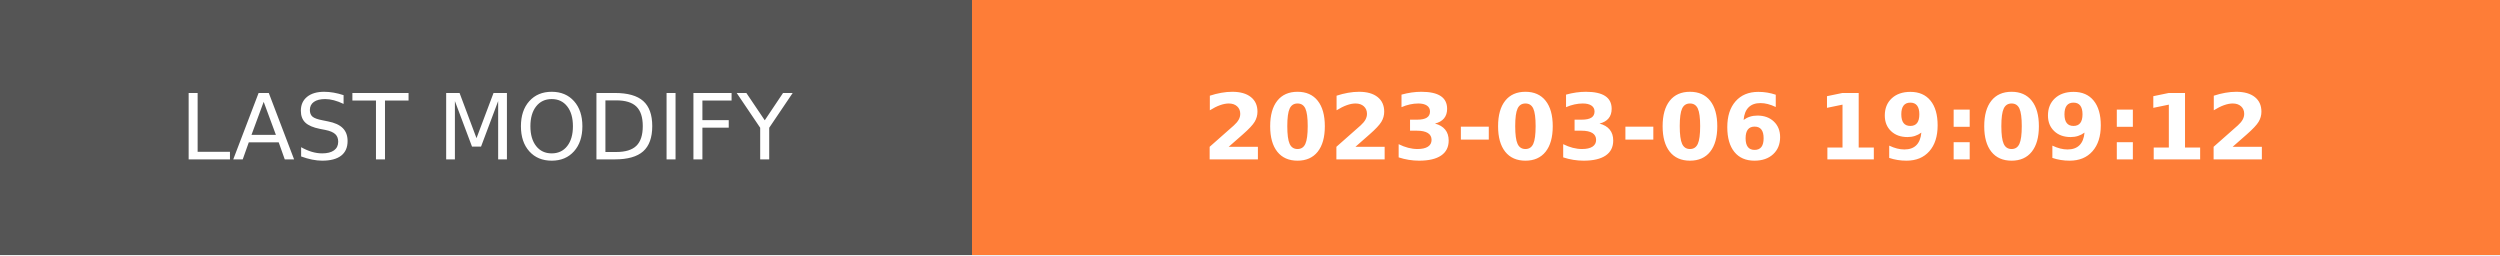
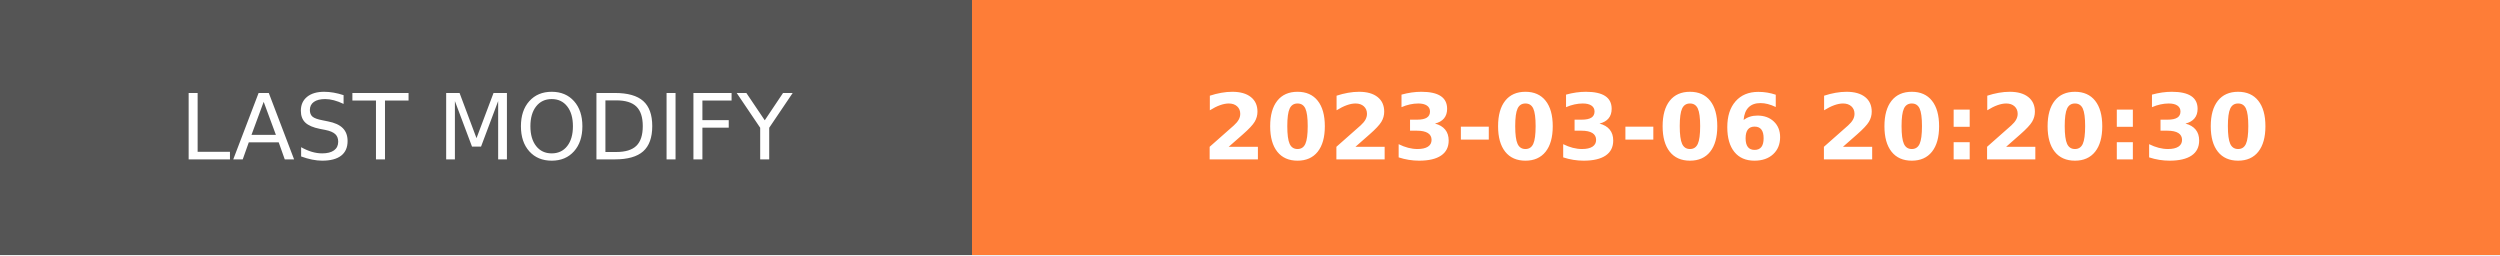
- <svg xmlns="http://www.w3.org/2000/svg" width="274.5" height="28" role="img" aria-label="LAST MODIFY: 2023-03-06 19:09:12">
+ <svg xmlns="http://www.w3.org/2000/svg" width="274.5" height="28" role="img" aria-label="LAST MODIFY: 2023-03-06 20:20:30">
  <g shape-rendering="crispEdges">
    <rect width="106.75" height="28" fill="#555" />
    <rect x="106.75" width="167.75" height="28" fill="#fe7d37" />
  </g>
  <g fill="#fff" text-anchor="middle" font-family="Verdana,Geneva,DejaVu Sans,sans-serif" text-rendering="geometricPrecision" font-size="100">
    <text transform="scale(.1)" x="533.75" y="175" textLength="827.5" fill="#fff">LAST MODIFY</text>
-     <text transform="scale(.1)" x="1906.25" y="175" textLength="1437.5" fill="#fff" font-weight="bold">2023-03-06 19:09:12</text>
+     <text transform="scale(.1)" x="1906.25" y="175" textLength="1437.5" fill="#fff" font-weight="bold">2023-03-06 20:20:30</text>
  </g>
</svg>
